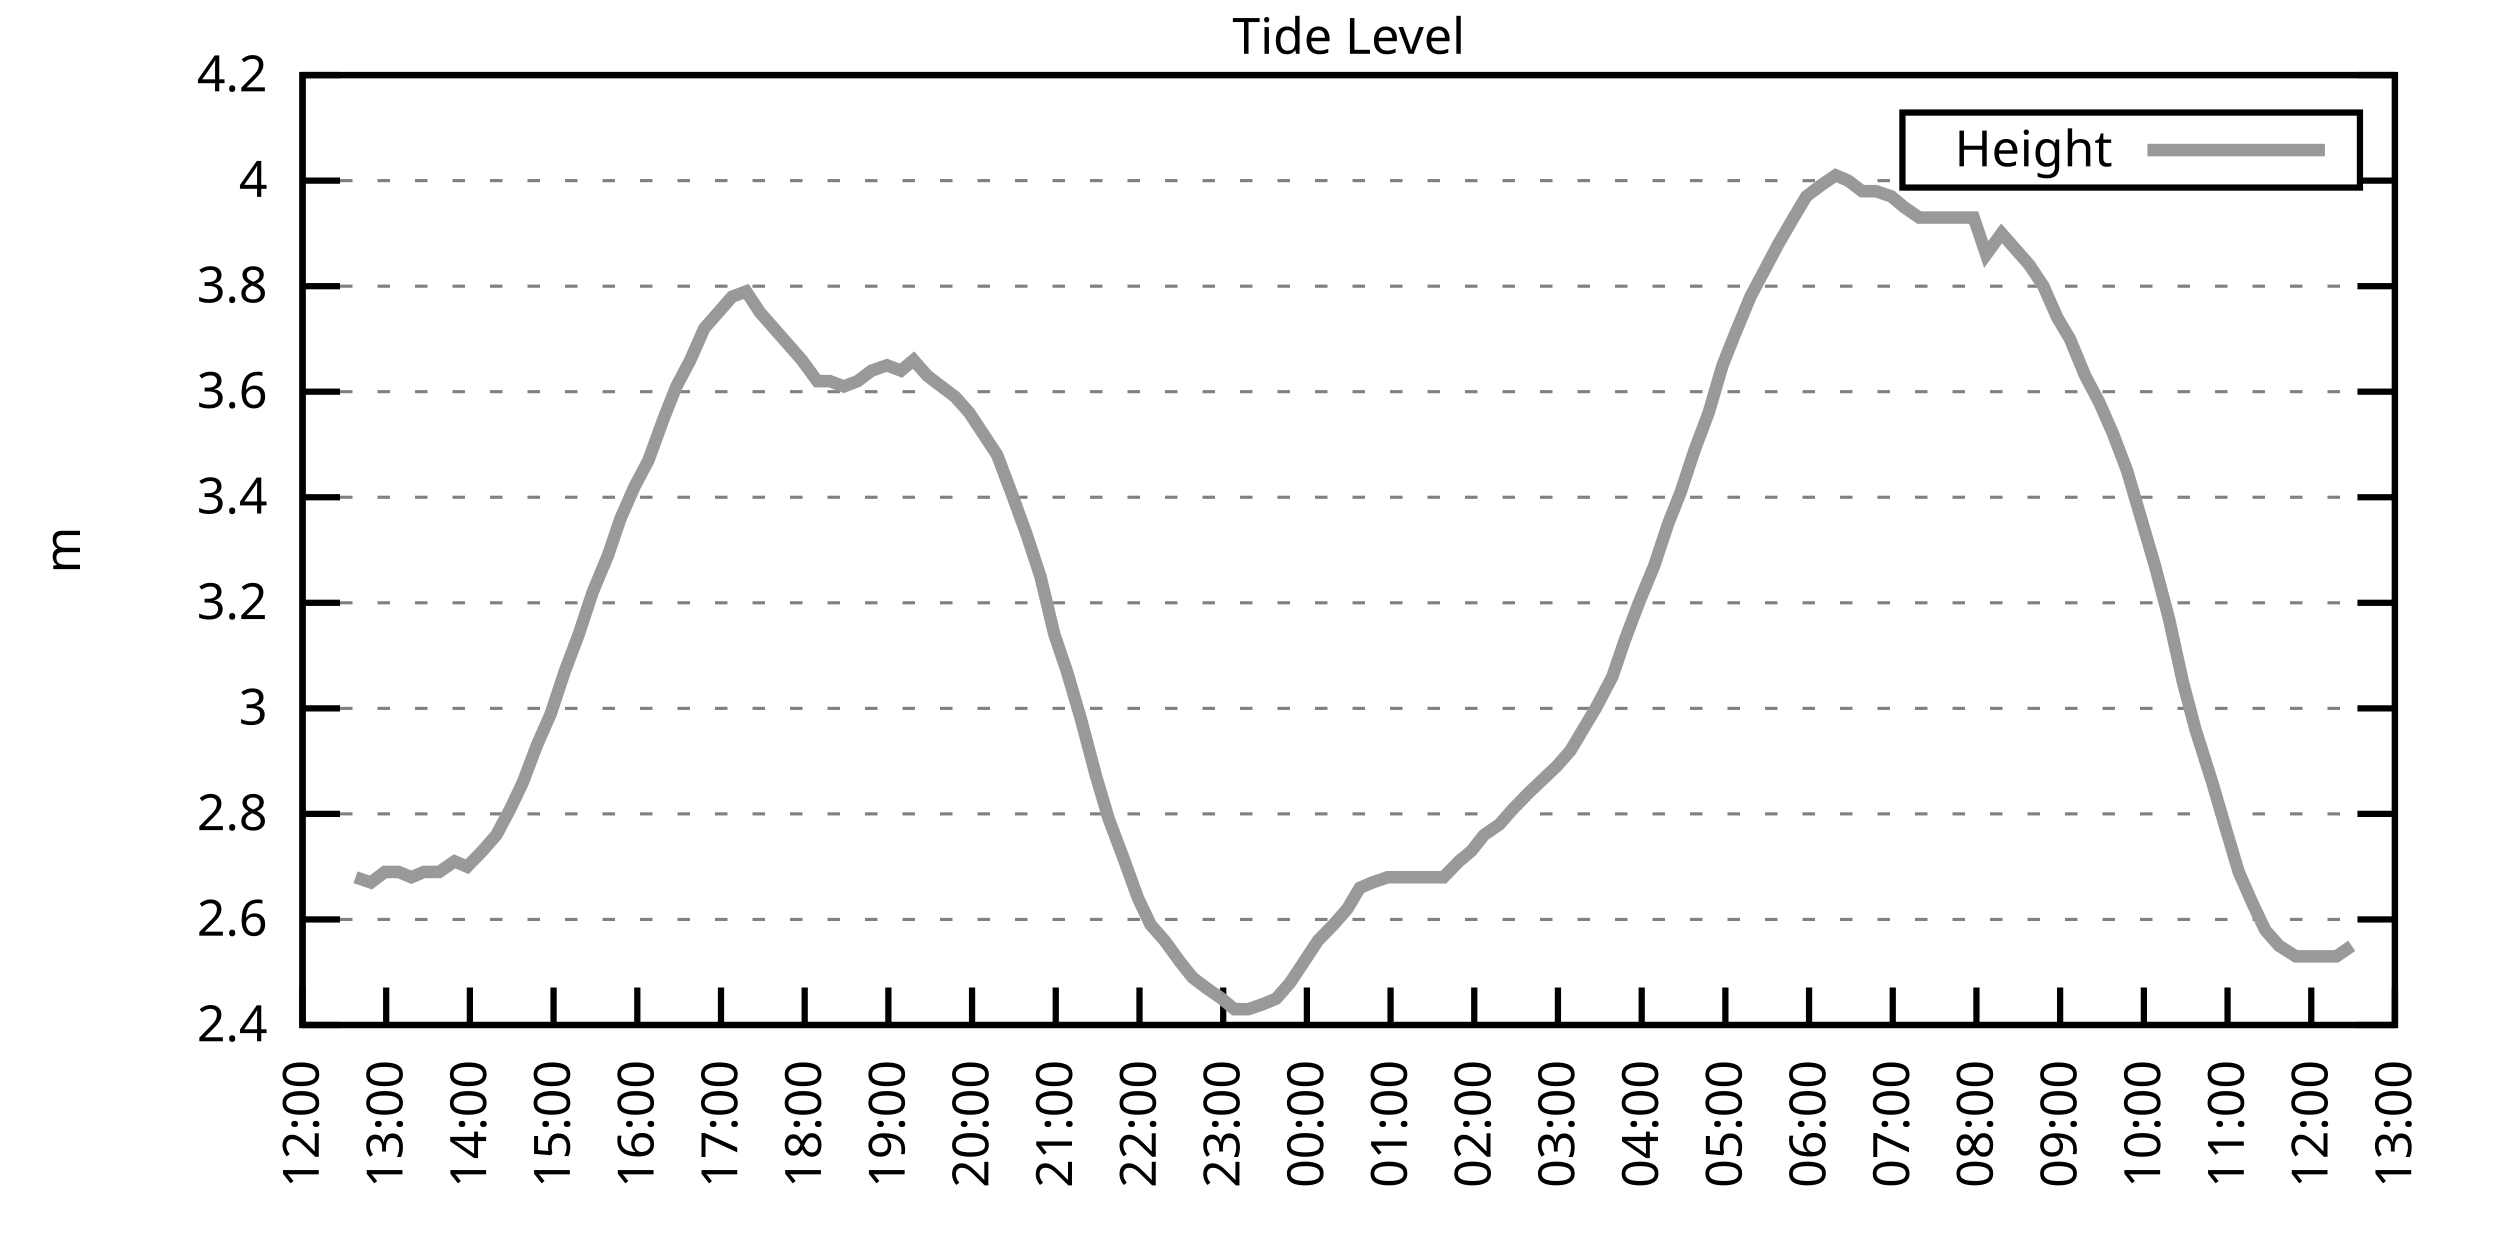
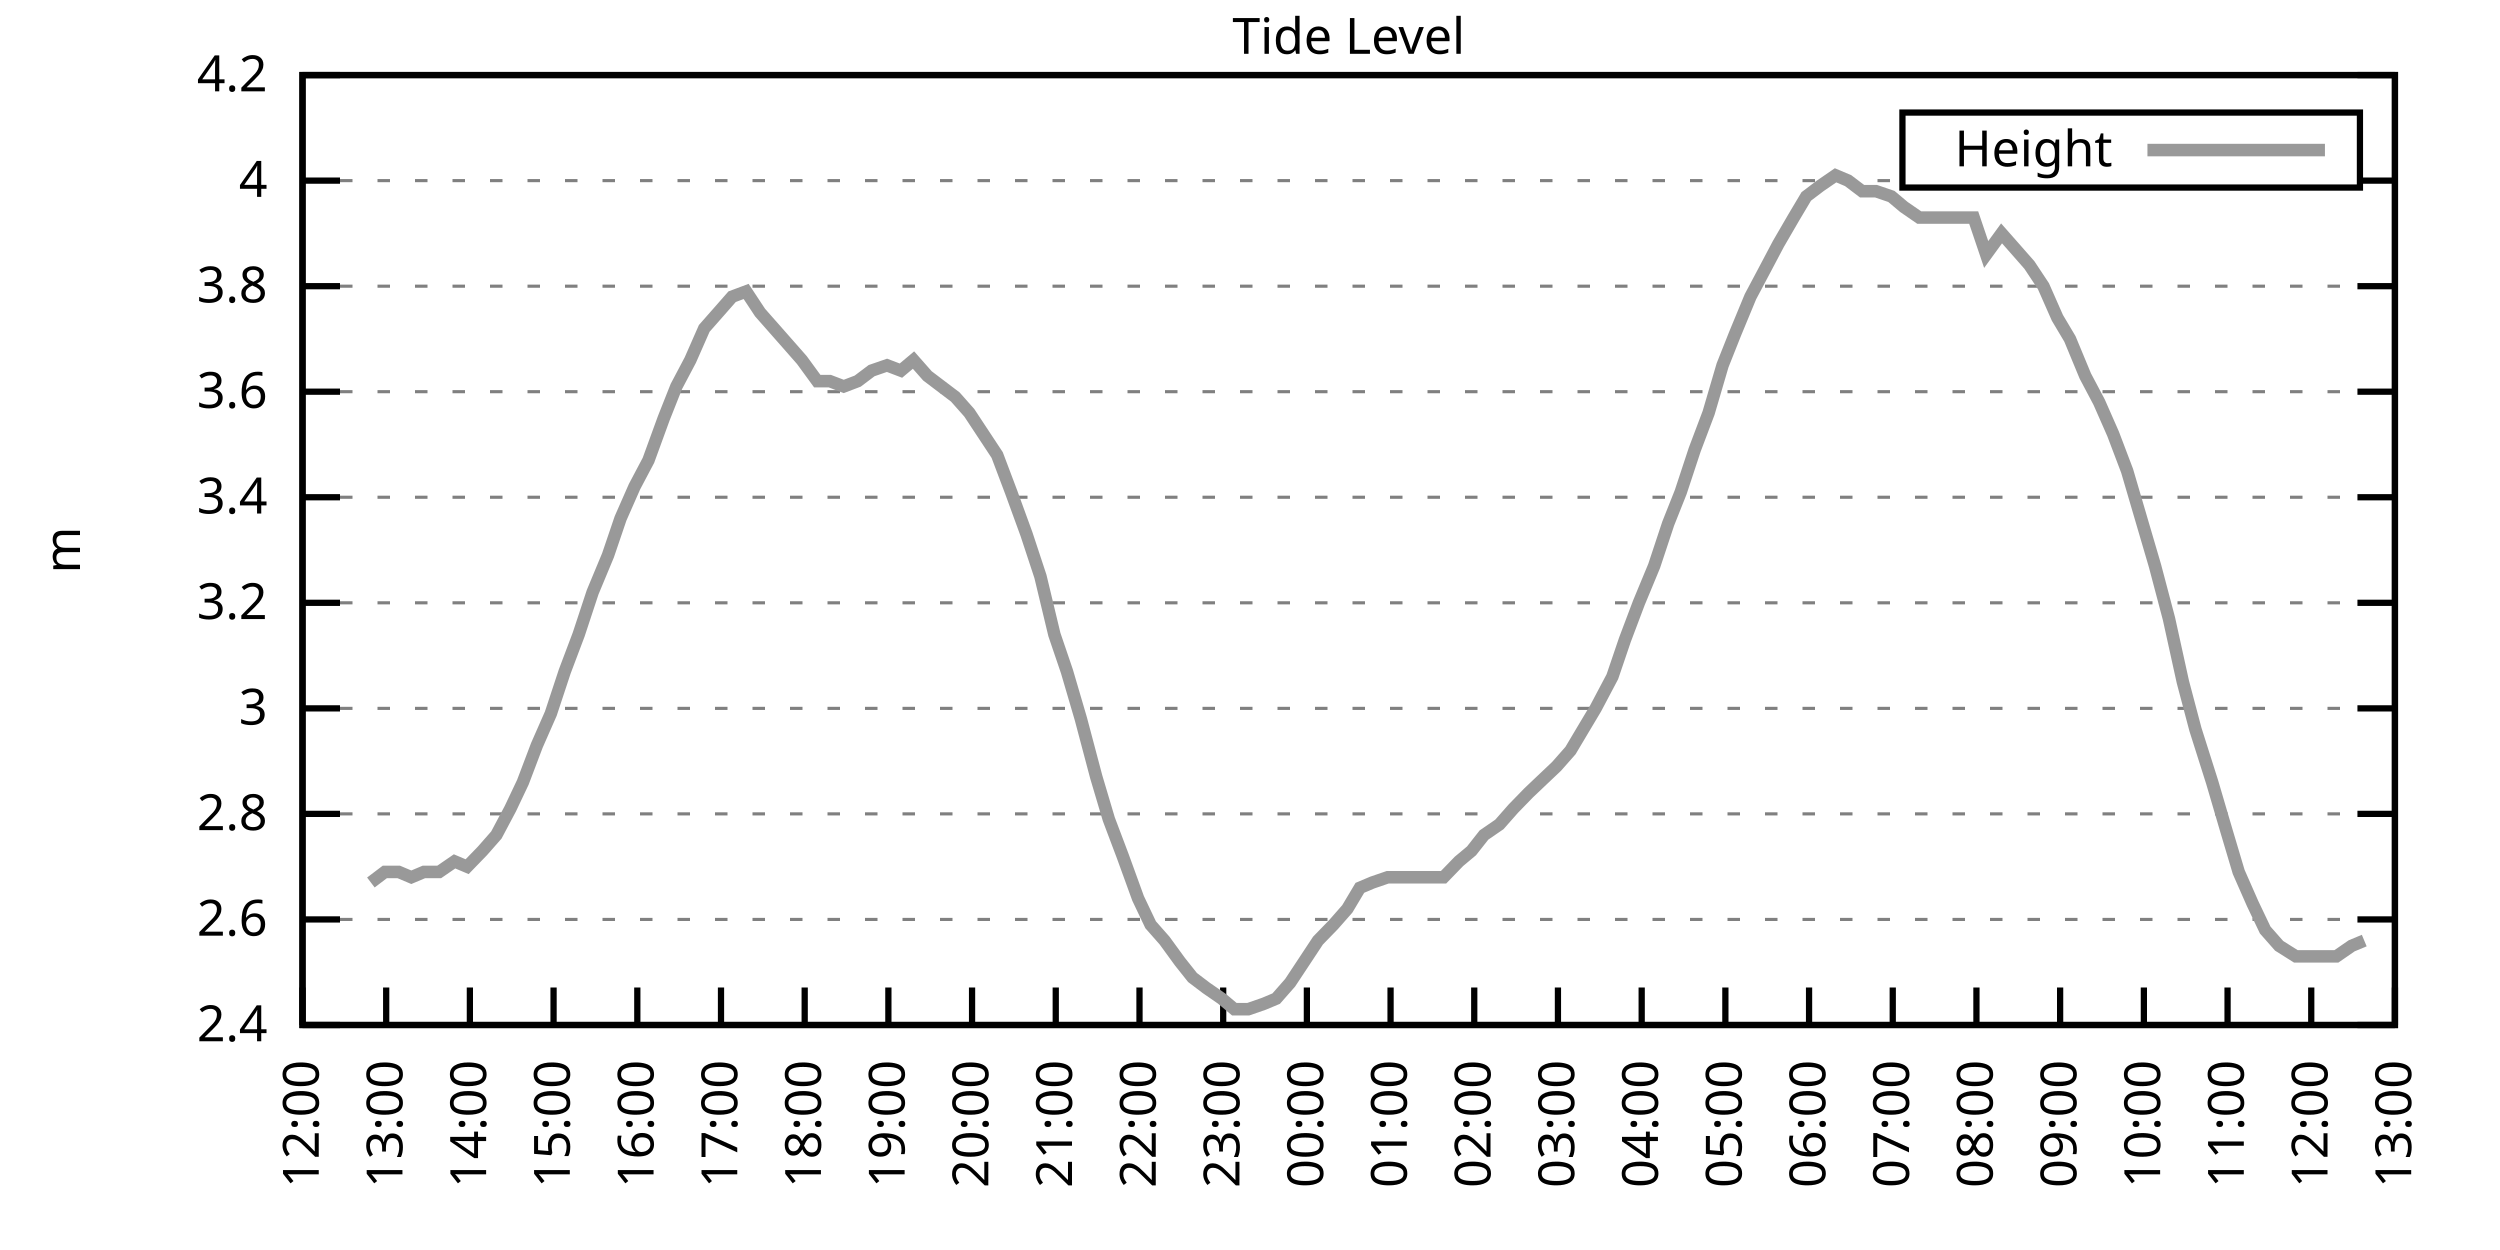
<svg xmlns="http://www.w3.org/2000/svg" xmlns:xlink="http://www.w3.org/1999/xlink" width="400" height="200" viewBox="0 0 400 200">
  <g id="gnuplot_canvas">
    <rect x="0" y="0" width="400" height="200" fill="none" />
    <defs>
      <circle id="gpDot" r="0.5" stroke-width="0.5" stroke="currentColor" />
      <path id="gpPt0" stroke-width="0.333" stroke="currentColor" d="M-1,0 h2 M0,-1 v2" />
      <path id="gpPt1" stroke-width="0.333" stroke="currentColor" d="M-1,-1 L1,1 M1,-1 L-1,1" />
      <path id="gpPt2" stroke-width="0.333" stroke="currentColor" d="M-1,0 L1,0 M0,-1 L0,1 M-1,-1 L1,1 M-1,1 L1,-1" />
      <rect id="gpPt3" stroke-width="0.333" stroke="currentColor" x="-1" y="-1" width="2" height="2" />
      <rect id="gpPt4" stroke-width="0.333" stroke="currentColor" fill="currentColor" x="-1" y="-1" width="2" height="2" />
      <circle id="gpPt5" stroke-width="0.333" stroke="currentColor" cx="0" cy="0" r="1" />
      <use xlink:href="#gpPt5" id="gpPt6" fill="currentColor" stroke="none" />
      <path id="gpPt7" stroke-width="0.333" stroke="currentColor" d="M0,-1.33 L-1.33,0.67 L1.33,0.67 z" />
      <use xlink:href="#gpPt7" id="gpPt8" fill="currentColor" stroke="none" />
      <use xlink:href="#gpPt7" id="gpPt9" stroke="currentColor" transform="rotate(180)" />
      <use xlink:href="#gpPt9" id="gpPt10" fill="currentColor" stroke="none" />
      <use xlink:href="#gpPt3" id="gpPt11" stroke="currentColor" transform="rotate(45)" />
      <use xlink:href="#gpPt11" id="gpPt12" fill="currentColor" stroke="none" />
      <path id="gpPt13" stroke-width="0.333" stroke="currentColor" d="M0,1.330 L1.265,0.411 L0.782,-1.067 L-0.782,-1.076 L-1.265,0.411 z" />
      <use xlink:href="#gpPt13" id="gpPt14" fill="currentColor" stroke="none" />
      <filter id="textbox" filterUnits="objectBoundingBox" x="0" y="0" height="1" width="1">
        <feFlood flood-color="white" flood-opacity="1" result="bgnd" />
        <feComposite in="SourceGraphic" in2="bgnd" operator="atop" />
      </filter>
      <filter id="greybox" filterUnits="objectBoundingBox" x="0" y="0" height="1" width="1">
        <feFlood flood-color="lightgrey" flood-opacity="1" result="grey" />
        <feComposite in="SourceGraphic" in2="grey" operator="atop" />
      </filter>
    </defs>
    <g fill="none" color="white" stroke="currentColor" stroke-width="1.00" stroke-linecap="butt" stroke-linejoin="miter">
</g>
    <g fill="none" color="black" stroke="currentColor" stroke-width="1.00" stroke-linecap="butt" stroke-linejoin="miter">
      <g stroke="none" shape-rendering="crispEdges">
        <polygon fill="rgb(255, 255, 255)" points="48.40,164.00 383.18,164.00 383.18,12.02 48.40,12.02 " />
      </g>
    </g>
    <g fill="none" color="black" stroke="currentColor" stroke-width="1.00" stroke-linecap="butt" stroke-linejoin="miter">
</g>
    <g fill="none" color="black" stroke="black" stroke-width="0.50" stroke-linecap="butt" stroke-linejoin="miter">
</g>
    <g fill="none" color="gray" stroke="currentColor" stroke-width="0.50" stroke-linecap="butt" stroke-linejoin="miter">
      <path stroke="gray" stroke-dasharray="2,4" class="gridline" d="M48.40,164.00 L383.19,164.00  " />
    </g>
    <g fill="none" color="gray" stroke="gray" stroke-width="1.00" stroke-linecap="butt" stroke-linejoin="miter">
</g>
    <g fill="none" color="black" stroke="currentColor" stroke-width="1.00" stroke-linecap="butt" stroke-linejoin="miter">
      <path stroke="black" d="M48.40,164.00 L54.40,164.00 M383.19,164.00 L377.19,164.00  " />
      <g transform="translate(42.80,166.60)" stroke="none" fill="black" font-family="Sans" font-size="8.00" text-anchor="end">
        <text>
          <tspan font-family="Sans"> 2.4</tspan>
        </text>
      </g>
    </g>
    <g fill="none" color="black" stroke="currentColor" stroke-width="1.00" stroke-linecap="butt" stroke-linejoin="miter">
</g>
    <g fill="none" color="black" stroke="black" stroke-width="0.50" stroke-linecap="butt" stroke-linejoin="miter">
</g>
    <g fill="none" color="gray" stroke="currentColor" stroke-width="0.50" stroke-linecap="butt" stroke-linejoin="miter">
      <path stroke="gray" stroke-dasharray="2,4" class="gridline" d="M48.40,147.11 L383.19,147.11  " />
    </g>
    <g fill="none" color="gray" stroke="gray" stroke-width="1.00" stroke-linecap="butt" stroke-linejoin="miter">
</g>
    <g fill="none" color="black" stroke="currentColor" stroke-width="1.00" stroke-linecap="butt" stroke-linejoin="miter">
      <path stroke="black" d="M48.40,147.11 L54.40,147.11 M383.19,147.11 L377.19,147.11  " />
      <g transform="translate(42.80,149.71)" stroke="none" fill="black" font-family="Sans" font-size="8.00" text-anchor="end">
        <text>
          <tspan font-family="Sans"> 2.6</tspan>
        </text>
      </g>
    </g>
    <g fill="none" color="black" stroke="currentColor" stroke-width="1.00" stroke-linecap="butt" stroke-linejoin="miter">
</g>
    <g fill="none" color="black" stroke="black" stroke-width="0.50" stroke-linecap="butt" stroke-linejoin="miter">
</g>
    <g fill="none" color="gray" stroke="currentColor" stroke-width="0.50" stroke-linecap="butt" stroke-linejoin="miter">
      <path stroke="gray" stroke-dasharray="2,4" class="gridline" d="M48.40,130.22 L383.19,130.22  " />
    </g>
    <g fill="none" color="gray" stroke="gray" stroke-width="1.00" stroke-linecap="butt" stroke-linejoin="miter">
</g>
    <g fill="none" color="black" stroke="currentColor" stroke-width="1.00" stroke-linecap="butt" stroke-linejoin="miter">
      <path stroke="black" d="M48.40,130.22 L54.40,130.22 M383.19,130.22 L377.19,130.22  " />
      <g transform="translate(42.80,132.82)" stroke="none" fill="black" font-family="Sans" font-size="8.00" text-anchor="end">
        <text>
          <tspan font-family="Sans"> 2.8</tspan>
        </text>
      </g>
    </g>
    <g fill="none" color="black" stroke="currentColor" stroke-width="1.00" stroke-linecap="butt" stroke-linejoin="miter">
</g>
    <g fill="none" color="black" stroke="black" stroke-width="0.50" stroke-linecap="butt" stroke-linejoin="miter">
</g>
    <g fill="none" color="gray" stroke="currentColor" stroke-width="0.50" stroke-linecap="butt" stroke-linejoin="miter">
      <path stroke="gray" stroke-dasharray="2,4" class="gridline" d="M48.40,113.34 L383.19,113.34  " />
    </g>
    <g fill="none" color="gray" stroke="gray" stroke-width="1.00" stroke-linecap="butt" stroke-linejoin="miter">
</g>
    <g fill="none" color="black" stroke="currentColor" stroke-width="1.00" stroke-linecap="butt" stroke-linejoin="miter">
      <path stroke="black" d="M48.40,113.34 L54.40,113.34 M383.19,113.34 L377.19,113.34  " />
      <g transform="translate(42.80,115.94)" stroke="none" fill="black" font-family="Sans" font-size="8.00" text-anchor="end">
        <text>
          <tspan font-family="Sans"> 3</tspan>
        </text>
      </g>
    </g>
    <g fill="none" color="black" stroke="currentColor" stroke-width="1.00" stroke-linecap="butt" stroke-linejoin="miter">
</g>
    <g fill="none" color="black" stroke="black" stroke-width="0.50" stroke-linecap="butt" stroke-linejoin="miter">
</g>
    <g fill="none" color="gray" stroke="currentColor" stroke-width="0.50" stroke-linecap="butt" stroke-linejoin="miter">
      <path stroke="gray" stroke-dasharray="2,4" class="gridline" d="M48.40,96.45 L383.19,96.45  " />
    </g>
    <g fill="none" color="gray" stroke="gray" stroke-width="1.00" stroke-linecap="butt" stroke-linejoin="miter">
</g>
    <g fill="none" color="black" stroke="currentColor" stroke-width="1.00" stroke-linecap="butt" stroke-linejoin="miter">
      <path stroke="black" d="M48.40,96.45 L54.40,96.45 M383.19,96.45 L377.19,96.45  " />
      <g transform="translate(42.80,99.05)" stroke="none" fill="black" font-family="Sans" font-size="8.00" text-anchor="end">
        <text>
          <tspan font-family="Sans"> 3.2</tspan>
        </text>
      </g>
    </g>
    <g fill="none" color="black" stroke="currentColor" stroke-width="1.00" stroke-linecap="butt" stroke-linejoin="miter">
</g>
    <g fill="none" color="black" stroke="black" stroke-width="0.50" stroke-linecap="butt" stroke-linejoin="miter">
</g>
    <g fill="none" color="gray" stroke="currentColor" stroke-width="0.50" stroke-linecap="butt" stroke-linejoin="miter">
      <path stroke="gray" stroke-dasharray="2,4" class="gridline" d="M48.40,79.56 L383.19,79.56  " />
    </g>
    <g fill="none" color="gray" stroke="gray" stroke-width="1.00" stroke-linecap="butt" stroke-linejoin="miter">
</g>
    <g fill="none" color="black" stroke="currentColor" stroke-width="1.00" stroke-linecap="butt" stroke-linejoin="miter">
      <path stroke="black" d="M48.40,79.56 L54.40,79.56 M383.19,79.56 L377.19,79.56  " />
      <g transform="translate(42.80,82.16)" stroke="none" fill="black" font-family="Sans" font-size="8.00" text-anchor="end">
        <text>
          <tspan font-family="Sans"> 3.4</tspan>
        </text>
      </g>
    </g>
    <g fill="none" color="black" stroke="currentColor" stroke-width="1.00" stroke-linecap="butt" stroke-linejoin="miter">
</g>
    <g fill="none" color="black" stroke="black" stroke-width="0.50" stroke-linecap="butt" stroke-linejoin="miter">
</g>
    <g fill="none" color="gray" stroke="currentColor" stroke-width="0.50" stroke-linecap="butt" stroke-linejoin="miter">
      <path stroke="gray" stroke-dasharray="2,4" class="gridline" d="M48.40,62.67 L383.19,62.67  " />
    </g>
    <g fill="none" color="gray" stroke="gray" stroke-width="1.00" stroke-linecap="butt" stroke-linejoin="miter">
</g>
    <g fill="none" color="black" stroke="currentColor" stroke-width="1.00" stroke-linecap="butt" stroke-linejoin="miter">
      <path stroke="black" d="M48.40,62.67 L54.40,62.67 M383.19,62.67 L377.19,62.67  " />
      <g transform="translate(42.80,65.27)" stroke="none" fill="black" font-family="Sans" font-size="8.00" text-anchor="end">
        <text>
          <tspan font-family="Sans"> 3.6</tspan>
        </text>
      </g>
    </g>
    <g fill="none" color="black" stroke="currentColor" stroke-width="1.00" stroke-linecap="butt" stroke-linejoin="miter">
</g>
    <g fill="none" color="black" stroke="black" stroke-width="0.50" stroke-linecap="butt" stroke-linejoin="miter">
</g>
    <g fill="none" color="gray" stroke="currentColor" stroke-width="0.50" stroke-linecap="butt" stroke-linejoin="miter">
      <path stroke="gray" stroke-dasharray="2,4" class="gridline" d="M48.40,45.79 L383.19,45.79  " />
    </g>
    <g fill="none" color="gray" stroke="gray" stroke-width="1.00" stroke-linecap="butt" stroke-linejoin="miter">
</g>
    <g fill="none" color="black" stroke="currentColor" stroke-width="1.00" stroke-linecap="butt" stroke-linejoin="miter">
      <path stroke="black" d="M48.40,45.79 L54.40,45.79 M383.19,45.79 L377.19,45.79  " />
      <g transform="translate(42.80,48.39)" stroke="none" fill="black" font-family="Sans" font-size="8.00" text-anchor="end">
        <text>
          <tspan font-family="Sans"> 3.8</tspan>
        </text>
      </g>
    </g>
    <g fill="none" color="black" stroke="currentColor" stroke-width="1.00" stroke-linecap="butt" stroke-linejoin="miter">
</g>
    <g fill="none" color="black" stroke="black" stroke-width="0.50" stroke-linecap="butt" stroke-linejoin="miter">
</g>
    <g fill="none" color="gray" stroke="currentColor" stroke-width="0.50" stroke-linecap="butt" stroke-linejoin="miter">
      <path stroke="gray" stroke-dasharray="2,4" class="gridline" d="M48.40,28.90 L304.39,28.90 M377.59,28.90 L383.19,28.90  " />
    </g>
    <g fill="none" color="gray" stroke="gray" stroke-width="1.00" stroke-linecap="butt" stroke-linejoin="miter">
</g>
    <g fill="none" color="black" stroke="currentColor" stroke-width="1.00" stroke-linecap="butt" stroke-linejoin="miter">
      <path stroke="black" d="M48.40,28.90 L54.40,28.90 M383.19,28.90 L377.19,28.90  " />
      <g transform="translate(42.80,31.50)" stroke="none" fill="black" font-family="Sans" font-size="8.00" text-anchor="end">
        <text>
          <tspan font-family="Sans"> 4</tspan>
        </text>
      </g>
    </g>
    <g fill="none" color="black" stroke="currentColor" stroke-width="1.00" stroke-linecap="butt" stroke-linejoin="miter">
</g>
    <g fill="none" color="black" stroke="black" stroke-width="0.50" stroke-linecap="butt" stroke-linejoin="miter">
</g>
    <g fill="none" color="gray" stroke="currentColor" stroke-width="0.50" stroke-linecap="butt" stroke-linejoin="miter">
      <path stroke="gray" stroke-dasharray="2,4" class="gridline" d="M48.40,12.01 L383.19,12.01  " />
    </g>
    <g fill="none" color="gray" stroke="gray" stroke-width="1.00" stroke-linecap="butt" stroke-linejoin="miter">
</g>
    <g fill="none" color="black" stroke="currentColor" stroke-width="1.00" stroke-linecap="butt" stroke-linejoin="miter">
      <path stroke="black" d="M48.40,12.01 L54.40,12.01 M383.19,12.01 L377.19,12.01  " />
      <g transform="translate(42.80,14.61)" stroke="none" fill="black" font-family="Sans" font-size="8.00" text-anchor="end">
        <text>
          <tspan font-family="Sans"> 4.2</tspan>
        </text>
      </g>
    </g>
    <g fill="none" color="black" stroke="currentColor" stroke-width="1.00" stroke-linecap="butt" stroke-linejoin="miter">
      <path stroke="black" d="M48.40,164.00 L48.40,158.00  " />
      <g transform="translate(51.00,169.60) rotate(270.00)" stroke="none" fill="black" font-family="Sans" font-size="8.00" text-anchor="end">
        <text>
          <tspan font-family="Sans">12:00</tspan>
        </text>
      </g>
    </g>
    <g fill="none" color="black" stroke="currentColor" stroke-width="1.00" stroke-linecap="butt" stroke-linejoin="miter">
      <path stroke="black" d="M61.79,164.00 L61.79,158.00  " />
      <g transform="translate(64.39,169.60) rotate(270.00)" stroke="none" fill="black" font-family="Sans" font-size="8.00" text-anchor="end">
        <text>
          <tspan font-family="Sans">13:00</tspan>
        </text>
      </g>
    </g>
    <g fill="none" color="black" stroke="currentColor" stroke-width="1.00" stroke-linecap="butt" stroke-linejoin="miter">
      <path stroke="black" d="M75.18,164.00 L75.18,158.00  " />
      <g transform="translate(77.78,169.60) rotate(270.00)" stroke="none" fill="black" font-family="Sans" font-size="8.00" text-anchor="end">
        <text>
          <tspan font-family="Sans">14:00</tspan>
        </text>
      </g>
    </g>
    <g fill="none" color="black" stroke="currentColor" stroke-width="1.00" stroke-linecap="butt" stroke-linejoin="miter">
      <path stroke="black" d="M88.57,164.00 L88.57,158.00  " />
      <g transform="translate(91.17,169.60) rotate(270.00)" stroke="none" fill="black" font-family="Sans" font-size="8.00" text-anchor="end">
        <text>
          <tspan font-family="Sans">15:00</tspan>
        </text>
      </g>
    </g>
    <g fill="none" color="black" stroke="currentColor" stroke-width="1.00" stroke-linecap="butt" stroke-linejoin="miter">
      <path stroke="black" d="M101.97,164.00 L101.97,158.00  " />
      <g transform="translate(104.57,169.60) rotate(270.00)" stroke="none" fill="black" font-family="Sans" font-size="8.00" text-anchor="end">
        <text>
          <tspan font-family="Sans">16:00</tspan>
        </text>
      </g>
    </g>
    <g fill="none" color="black" stroke="currentColor" stroke-width="1.00" stroke-linecap="butt" stroke-linejoin="miter">
      <path stroke="black" d="M115.36,164.00 L115.36,158.00  " />
      <g transform="translate(117.96,169.60) rotate(270.00)" stroke="none" fill="black" font-family="Sans" font-size="8.00" text-anchor="end">
        <text>
          <tspan font-family="Sans">17:00</tspan>
        </text>
      </g>
    </g>
    <g fill="none" color="black" stroke="currentColor" stroke-width="1.00" stroke-linecap="butt" stroke-linejoin="miter">
      <path stroke="black" d="M128.75,164.00 L128.75,158.00  " />
      <g transform="translate(131.35,169.60) rotate(270.00)" stroke="none" fill="black" font-family="Sans" font-size="8.00" text-anchor="end">
        <text>
          <tspan font-family="Sans">18:00</tspan>
        </text>
      </g>
    </g>
    <g fill="none" color="black" stroke="currentColor" stroke-width="1.00" stroke-linecap="butt" stroke-linejoin="miter">
      <path stroke="black" d="M142.14,164.00 L142.14,158.00  " />
      <g transform="translate(144.74,169.60) rotate(270.00)" stroke="none" fill="black" font-family="Sans" font-size="8.00" text-anchor="end">
        <text>
          <tspan font-family="Sans">19:00</tspan>
        </text>
      </g>
    </g>
    <g fill="none" color="black" stroke="currentColor" stroke-width="1.00" stroke-linecap="butt" stroke-linejoin="miter">
      <path stroke="black" d="M155.53,164.00 L155.53,158.00  " />
      <g transform="translate(158.13,169.60) rotate(270.00)" stroke="none" fill="black" font-family="Sans" font-size="8.00" text-anchor="end">
        <text>
          <tspan font-family="Sans">20:00</tspan>
        </text>
      </g>
    </g>
    <g fill="none" color="black" stroke="currentColor" stroke-width="1.00" stroke-linecap="butt" stroke-linejoin="miter">
      <path stroke="black" d="M168.92,164.00 L168.92,158.00  " />
      <g transform="translate(171.52,169.60) rotate(270.00)" stroke="none" fill="black" font-family="Sans" font-size="8.00" text-anchor="end">
        <text>
          <tspan font-family="Sans">21:00</tspan>
        </text>
      </g>
    </g>
    <g fill="none" color="black" stroke="currentColor" stroke-width="1.00" stroke-linecap="butt" stroke-linejoin="miter">
      <path stroke="black" d="M182.32,164.00 L182.32,158.00  " />
      <g transform="translate(184.92,169.60) rotate(270.00)" stroke="none" fill="black" font-family="Sans" font-size="8.00" text-anchor="end">
        <text>
          <tspan font-family="Sans">22:00</tspan>
        </text>
      </g>
    </g>
    <g fill="none" color="black" stroke="currentColor" stroke-width="1.00" stroke-linecap="butt" stroke-linejoin="miter">
      <path stroke="black" d="M195.71,164.00 L195.71,158.00  " />
      <g transform="translate(198.31,169.60) rotate(270.00)" stroke="none" fill="black" font-family="Sans" font-size="8.00" text-anchor="end">
        <text>
          <tspan font-family="Sans">23:00</tspan>
        </text>
      </g>
    </g>
    <g fill="none" color="black" stroke="currentColor" stroke-width="1.00" stroke-linecap="butt" stroke-linejoin="miter">
      <path stroke="black" d="M209.10,164.00 L209.10,158.00  " />
      <g transform="translate(211.70,169.60) rotate(270.00)" stroke="none" fill="black" font-family="Sans" font-size="8.00" text-anchor="end">
        <text>
          <tspan font-family="Sans">00:00</tspan>
        </text>
      </g>
    </g>
    <g fill="none" color="black" stroke="currentColor" stroke-width="1.00" stroke-linecap="butt" stroke-linejoin="miter">
      <path stroke="black" d="M222.49,164.00 L222.49,158.00  " />
      <g transform="translate(225.09,169.60) rotate(270.00)" stroke="none" fill="black" font-family="Sans" font-size="8.00" text-anchor="end">
        <text>
          <tspan font-family="Sans">01:00</tspan>
        </text>
      </g>
    </g>
    <g fill="none" color="black" stroke="currentColor" stroke-width="1.00" stroke-linecap="butt" stroke-linejoin="miter">
      <path stroke="black" d="M235.88,164.00 L235.88,158.00  " />
      <g transform="translate(238.48,169.60) rotate(270.00)" stroke="none" fill="black" font-family="Sans" font-size="8.00" text-anchor="end">
        <text>
          <tspan font-family="Sans">02:00</tspan>
        </text>
      </g>
    </g>
    <g fill="none" color="black" stroke="currentColor" stroke-width="1.00" stroke-linecap="butt" stroke-linejoin="miter">
      <path stroke="black" d="M249.27,164.00 L249.27,158.00  " />
      <g transform="translate(251.87,169.60) rotate(270.00)" stroke="none" fill="black" font-family="Sans" font-size="8.00" text-anchor="end">
        <text>
          <tspan font-family="Sans">03:00</tspan>
        </text>
      </g>
    </g>
    <g fill="none" color="black" stroke="currentColor" stroke-width="1.00" stroke-linecap="butt" stroke-linejoin="miter">
      <path stroke="black" d="M262.67,164.00 L262.67,158.00  " />
      <g transform="translate(265.27,169.60) rotate(270.00)" stroke="none" fill="black" font-family="Sans" font-size="8.00" text-anchor="end">
        <text>
          <tspan font-family="Sans">04:00</tspan>
        </text>
      </g>
    </g>
    <g fill="none" color="black" stroke="currentColor" stroke-width="1.00" stroke-linecap="butt" stroke-linejoin="miter">
      <path stroke="black" d="M276.06,164.00 L276.06,158.00  " />
      <g transform="translate(278.66,169.60) rotate(270.00)" stroke="none" fill="black" font-family="Sans" font-size="8.00" text-anchor="end">
        <text>
          <tspan font-family="Sans">05:00</tspan>
        </text>
      </g>
    </g>
    <g fill="none" color="black" stroke="currentColor" stroke-width="1.00" stroke-linecap="butt" stroke-linejoin="miter">
      <path stroke="black" d="M289.45,164.00 L289.45,158.00  " />
      <g transform="translate(292.05,169.60) rotate(270.00)" stroke="none" fill="black" font-family="Sans" font-size="8.00" text-anchor="end">
        <text>
          <tspan font-family="Sans">06:00</tspan>
        </text>
      </g>
    </g>
    <g fill="none" color="black" stroke="currentColor" stroke-width="1.00" stroke-linecap="butt" stroke-linejoin="miter">
      <path stroke="black" d="M302.84,164.00 L302.84,158.00  " />
      <g transform="translate(305.44,169.60) rotate(270.00)" stroke="none" fill="black" font-family="Sans" font-size="8.00" text-anchor="end">
        <text>
          <tspan font-family="Sans">07:00</tspan>
        </text>
      </g>
    </g>
    <g fill="none" color="black" stroke="currentColor" stroke-width="1.00" stroke-linecap="butt" stroke-linejoin="miter">
      <path stroke="black" d="M316.23,164.00 L316.23,158.00  " />
      <g transform="translate(318.83,169.60) rotate(270.00)" stroke="none" fill="black" font-family="Sans" font-size="8.00" text-anchor="end">
        <text>
          <tspan font-family="Sans">08:00</tspan>
        </text>
      </g>
    </g>
    <g fill="none" color="black" stroke="currentColor" stroke-width="1.00" stroke-linecap="butt" stroke-linejoin="miter">
      <path stroke="black" d="M329.62,164.00 L329.62,158.00  " />
      <g transform="translate(332.22,169.60) rotate(270.00)" stroke="none" fill="black" font-family="Sans" font-size="8.00" text-anchor="end">
        <text>
          <tspan font-family="Sans">09:00</tspan>
        </text>
      </g>
    </g>
    <g fill="none" color="black" stroke="currentColor" stroke-width="1.00" stroke-linecap="butt" stroke-linejoin="miter">
      <path stroke="black" d="M343.02,164.00 L343.02,158.00  " />
      <g transform="translate(345.62,169.60) rotate(270.00)" stroke="none" fill="black" font-family="Sans" font-size="8.00" text-anchor="end">
        <text>
          <tspan font-family="Sans">10:00</tspan>
        </text>
      </g>
    </g>
    <g fill="none" color="black" stroke="currentColor" stroke-width="1.00" stroke-linecap="butt" stroke-linejoin="miter">
      <path stroke="black" d="M356.41,164.00 L356.41,158.00  " />
      <g transform="translate(359.01,169.60) rotate(270.00)" stroke="none" fill="black" font-family="Sans" font-size="8.00" text-anchor="end">
        <text>
          <tspan font-family="Sans">11:00</tspan>
        </text>
      </g>
    </g>
    <g fill="none" color="black" stroke="currentColor" stroke-width="1.00" stroke-linecap="butt" stroke-linejoin="miter">
      <path stroke="black" d="M369.80,164.00 L369.80,158.00  " />
      <g transform="translate(372.40,169.60) rotate(270.00)" stroke="none" fill="black" font-family="Sans" font-size="8.00" text-anchor="end">
        <text>
          <tspan font-family="Sans">12:00</tspan>
        </text>
      </g>
    </g>
    <g fill="none" color="black" stroke="currentColor" stroke-width="1.00" stroke-linecap="butt" stroke-linejoin="miter">
      <path stroke="black" d="M383.19,164.00 L383.19,158.00  " />
      <g transform="translate(385.79,169.60) rotate(270.00)" stroke="none" fill="black" font-family="Sans" font-size="8.00" text-anchor="end">
        <text>
          <tspan font-family="Sans">13:00</tspan>
        </text>
      </g>
    </g>
    <g fill="none" color="black" stroke="currentColor" stroke-width="1.00" stroke-linecap="butt" stroke-linejoin="miter">
</g>
    <g fill="none" color="black" stroke="currentColor" stroke-width="1.00" stroke-linecap="butt" stroke-linejoin="miter">
      <path stroke="black" d="M48.40,12.01 L48.40,164.00 L383.19,164.00 L383.19,12.01 L48.40,12.01 Z  " />
    </g>
    <g fill="none" color="black" stroke="currentColor" stroke-width="1.00" stroke-linecap="butt" stroke-linejoin="miter">
</g>
    <g fill="none" color="black" stroke="currentColor" stroke-width="1.00" stroke-linecap="butt" stroke-linejoin="miter">
      <path stroke="black" d="M304.39,30.01 L304.39,18.01 L377.59,18.01 L377.59,30.01 L304.39,30.01 Z  " />
    </g>
    <g id="Tide_level_plot_1">
      <g fill="none" color="white" stroke="black" stroke-width="2.00" stroke-linecap="butt" stroke-linejoin="miter">
</g>
      <g fill="none" color="black" stroke="currentColor" stroke-width="2.00" stroke-linecap="butt" stroke-linejoin="miter">
        <g transform="translate(337.99,26.61)" stroke="none" fill="black" font-family="Sans" font-size="8.00" text-anchor="end">
          <text>
            <tspan font-family="Sans">Height</tspan>
          </text>
        </g>
      </g>
      <g fill="none" color="black" stroke="currentColor" stroke-width="2.00" stroke-linecap="butt" stroke-linejoin="miter">
-         <path stroke="rgb(153, 153, 153)" d="M343.59,24.01 L371.99,24.01 M56.88,140.36 L59.34,141.20 L61.57,139.51 L63.80,139.51 L65.81,140.36 L67.82,139.51   L70.27,139.51 L72.73,137.82 L74.74,138.67 L77.19,136.14 L79.42,133.60 L81.66,129.38 L83.66,125.16 L85.90,119.25   L88.13,114.18 L90.36,107.43 L92.59,101.52 L94.82,94.76 L97.28,88.85 L99.29,82.94 L101.52,77.87 L103.75,73.65   L106.21,66.90 L108.22,61.83 L110.45,57.61 L112.68,52.54 L114.91,50.01 L117.14,47.47 L119.38,46.63 L121.61,50.01   L123.84,52.54 L126.07,55.07 L128.30,57.61 L130.76,60.98 L132.77,60.98 L135.00,61.83 L137.23,60.98 L139.46,59.30   L141.92,58.45 L144.15,59.30 L146.16,57.61 L148.39,60.14 L150.62,61.83 L152.85,63.52 L155.09,66.05 L157.32,69.43   L159.55,72.81 L161.78,78.72 L164.24,85.47 L166.47,92.23 L168.70,101.52 L170.71,107.43 L172.94,115.03 L175.40,124.31   L177.41,131.07 L179.64,136.98 L182.09,143.73 L184.10,147.96 L186.33,150.49 L188.79,153.87 L190.80,156.40 L193.03,158.09   L195.48,159.78 L197.49,161.47 L199.73,161.47 L202.18,160.62 L204.19,159.78 L206.42,157.24 L208.65,153.87 L210.88,150.49   L213.34,147.96 L215.57,145.42 L217.58,142.05 L219.59,141.20 L222.04,140.36 L224.50,140.36 L226.73,140.36 L228.96,140.36   L230.97,140.36 L233.43,137.82 L235.44,136.14 L237.44,133.60 L239.90,131.91 L242.13,129.38 L244.59,126.85 L246.37,125.16   L249.05,122.62 L251.28,120.09 L253.29,116.71 L255.30,113.34 L257.98,108.27 L259.99,102.36 L262.22,96.45 L264.67,90.54   L266.91,83.78 L268.92,78.72 L271.15,71.96 L273.38,66.05 L275.61,58.45 L277.62,53.39 L280.07,47.47 L282.31,43.25   L284.54,39.03 L286.99,34.81 L289.00,31.43 L291.23,29.74 L293.69,28.05 L295.70,28.90 L297.93,30.59 L300.16,30.59   L302.62,31.43 L304.63,33.12 L307.08,34.81 L309.09,34.81 L311.32,34.81 L313.78,34.81 L315.79,34.81 L317.79,40.72   L320.25,37.34 L322.48,39.87 L324.71,42.41 L326.95,45.79 L329.18,50.85 L331.19,54.23 L333.64,60.14 L335.87,64.36   L338.10,69.43 L340.34,75.34 L342.57,82.94 L344.80,90.54 L347.03,98.98 L349.26,109.11 L351.27,116.71 L353.95,125.16   L356.18,132.76 L358.19,139.51 L360.42,144.58 L362.43,148.80 L364.66,151.33 L367.34,153.02 L369.35,153.02 L371.58,153.02   L373.82,153.02 L376.27,151.33  " />
+         <path stroke="rgb(153, 153, 153)" d="M343.59,24.01 L371.99,24.01 M59.34,141.20 L61.57,139.51 L63.80,139.51 L65.81,140.36 L67.82,139.51 L70.27,139.51   L72.73,137.82 L74.74,138.67 L77.19,136.14 L79.42,133.60 L81.66,129.38 L83.66,125.16 L85.90,119.25 L88.13,114.18   L90.36,107.43 L92.59,101.52 L94.82,94.76 L97.28,88.85 L99.29,82.94 L101.52,77.87 L103.75,73.65 L106.21,66.90   L108.22,61.83 L110.45,57.61 L112.68,52.54 L114.91,50.01 L117.14,47.47 L119.38,46.63 L121.61,50.01 L123.84,52.54   L126.07,55.07 L128.30,57.61 L130.76,60.98 L132.77,60.98 L135.00,61.83 L137.23,60.98 L139.46,59.30 L141.92,58.45   L144.15,59.30 L146.16,57.61 L148.39,60.14 L150.62,61.83 L152.85,63.52 L155.09,66.05 L157.32,69.43 L159.55,72.81   L161.78,78.72 L164.24,85.47 L166.47,92.23 L168.70,101.52 L170.71,107.43 L172.94,115.03 L175.40,124.31 L177.41,131.07   L179.64,136.98 L182.09,143.73 L184.10,147.96 L186.33,150.49 L188.79,153.87 L190.80,156.40 L193.03,158.09 L195.48,159.78   L197.49,161.47 L199.73,161.47 L202.18,160.62 L204.19,159.78 L206.42,157.24 L208.65,153.87 L210.88,150.49 L213.34,147.96   L215.57,145.42 L217.58,142.05 L219.59,141.20 L222.04,140.36 L224.50,140.36 L226.73,140.36 L228.96,140.36 L230.97,140.36   L233.43,137.82 L235.44,136.14 L237.44,133.60 L239.90,131.91 L242.13,129.38 L244.59,126.85 L246.37,125.16 L249.05,122.62   L251.28,120.09 L253.29,116.71 L255.30,113.34 L257.98,108.27 L259.99,102.36 L262.22,96.45 L264.67,90.54 L266.91,83.78   L268.92,78.72 L271.15,71.96 L273.38,66.05 L275.61,58.45 L277.62,53.39 L280.07,47.47 L282.31,43.25 L284.54,39.03   L286.99,34.81 L289.00,31.43 L291.23,29.74 L293.69,28.05 L295.70,28.90 L297.93,30.59 L300.16,30.59 L302.62,31.43   L304.63,33.12 L307.08,34.81 L309.09,34.81 L311.32,34.81 L313.78,34.81 L315.79,34.81 L317.79,40.72 L320.25,37.34   L322.48,39.87 L324.71,42.41 L326.95,45.79 L329.18,50.85 L331.19,54.23 L333.64,60.14 L335.87,64.36 L338.10,69.43   L340.34,75.34 L342.57,82.94 L344.80,90.54 L347.03,98.98 L349.26,109.11 L351.27,116.71 L353.95,125.16 L356.18,132.76   L358.19,139.51 L360.42,144.58 L362.43,148.80 L364.66,151.33 L367.34,153.02 L369.35,153.02 L371.58,153.02 L373.82,153.02   L376.27,151.33 L378.28,150.49  " />
      </g>
    </g>
    <g fill="none" color="black" stroke="currentColor" stroke-width="2.00" stroke-linecap="butt" stroke-linejoin="miter">
</g>
    <g fill="none" color="black" stroke="black" stroke-width="1.00" stroke-linecap="butt" stroke-linejoin="miter">
</g>
    <g fill="none" color="black" stroke="currentColor" stroke-width="1.00" stroke-linecap="butt" stroke-linejoin="miter">
      <path stroke="black" d="M48.40,12.01 L48.40,164.00 L383.19,164.00 L383.19,12.01 L48.40,12.01 Z  " />
      <g transform="translate(12.80,88.01) rotate(270.00)" stroke="none" fill="black" font-family="Sans" font-size="8.00" text-anchor="middle">
        <text>
          <tspan font-family="Sans">m</tspan>
        </text>
      </g>
    </g>
    <g fill="none" color="black" stroke="currentColor" stroke-width="1.00" stroke-linecap="butt" stroke-linejoin="miter">
</g>
    <g fill="none" color="black" stroke="currentColor" stroke-width="1.00" stroke-linecap="butt" stroke-linejoin="miter">
      <g transform="translate(215.79,8.61)" stroke="none" fill="black" font-family="Sans" font-size="8.00" text-anchor="middle">
        <text>
          <tspan font-family="Sans">Tide Level</tspan>
        </text>
      </g>
    </g>
    <g fill="none" color="black" stroke="currentColor" stroke-width="1.00" stroke-linecap="butt" stroke-linejoin="miter">
</g>
  </g>
</svg>
